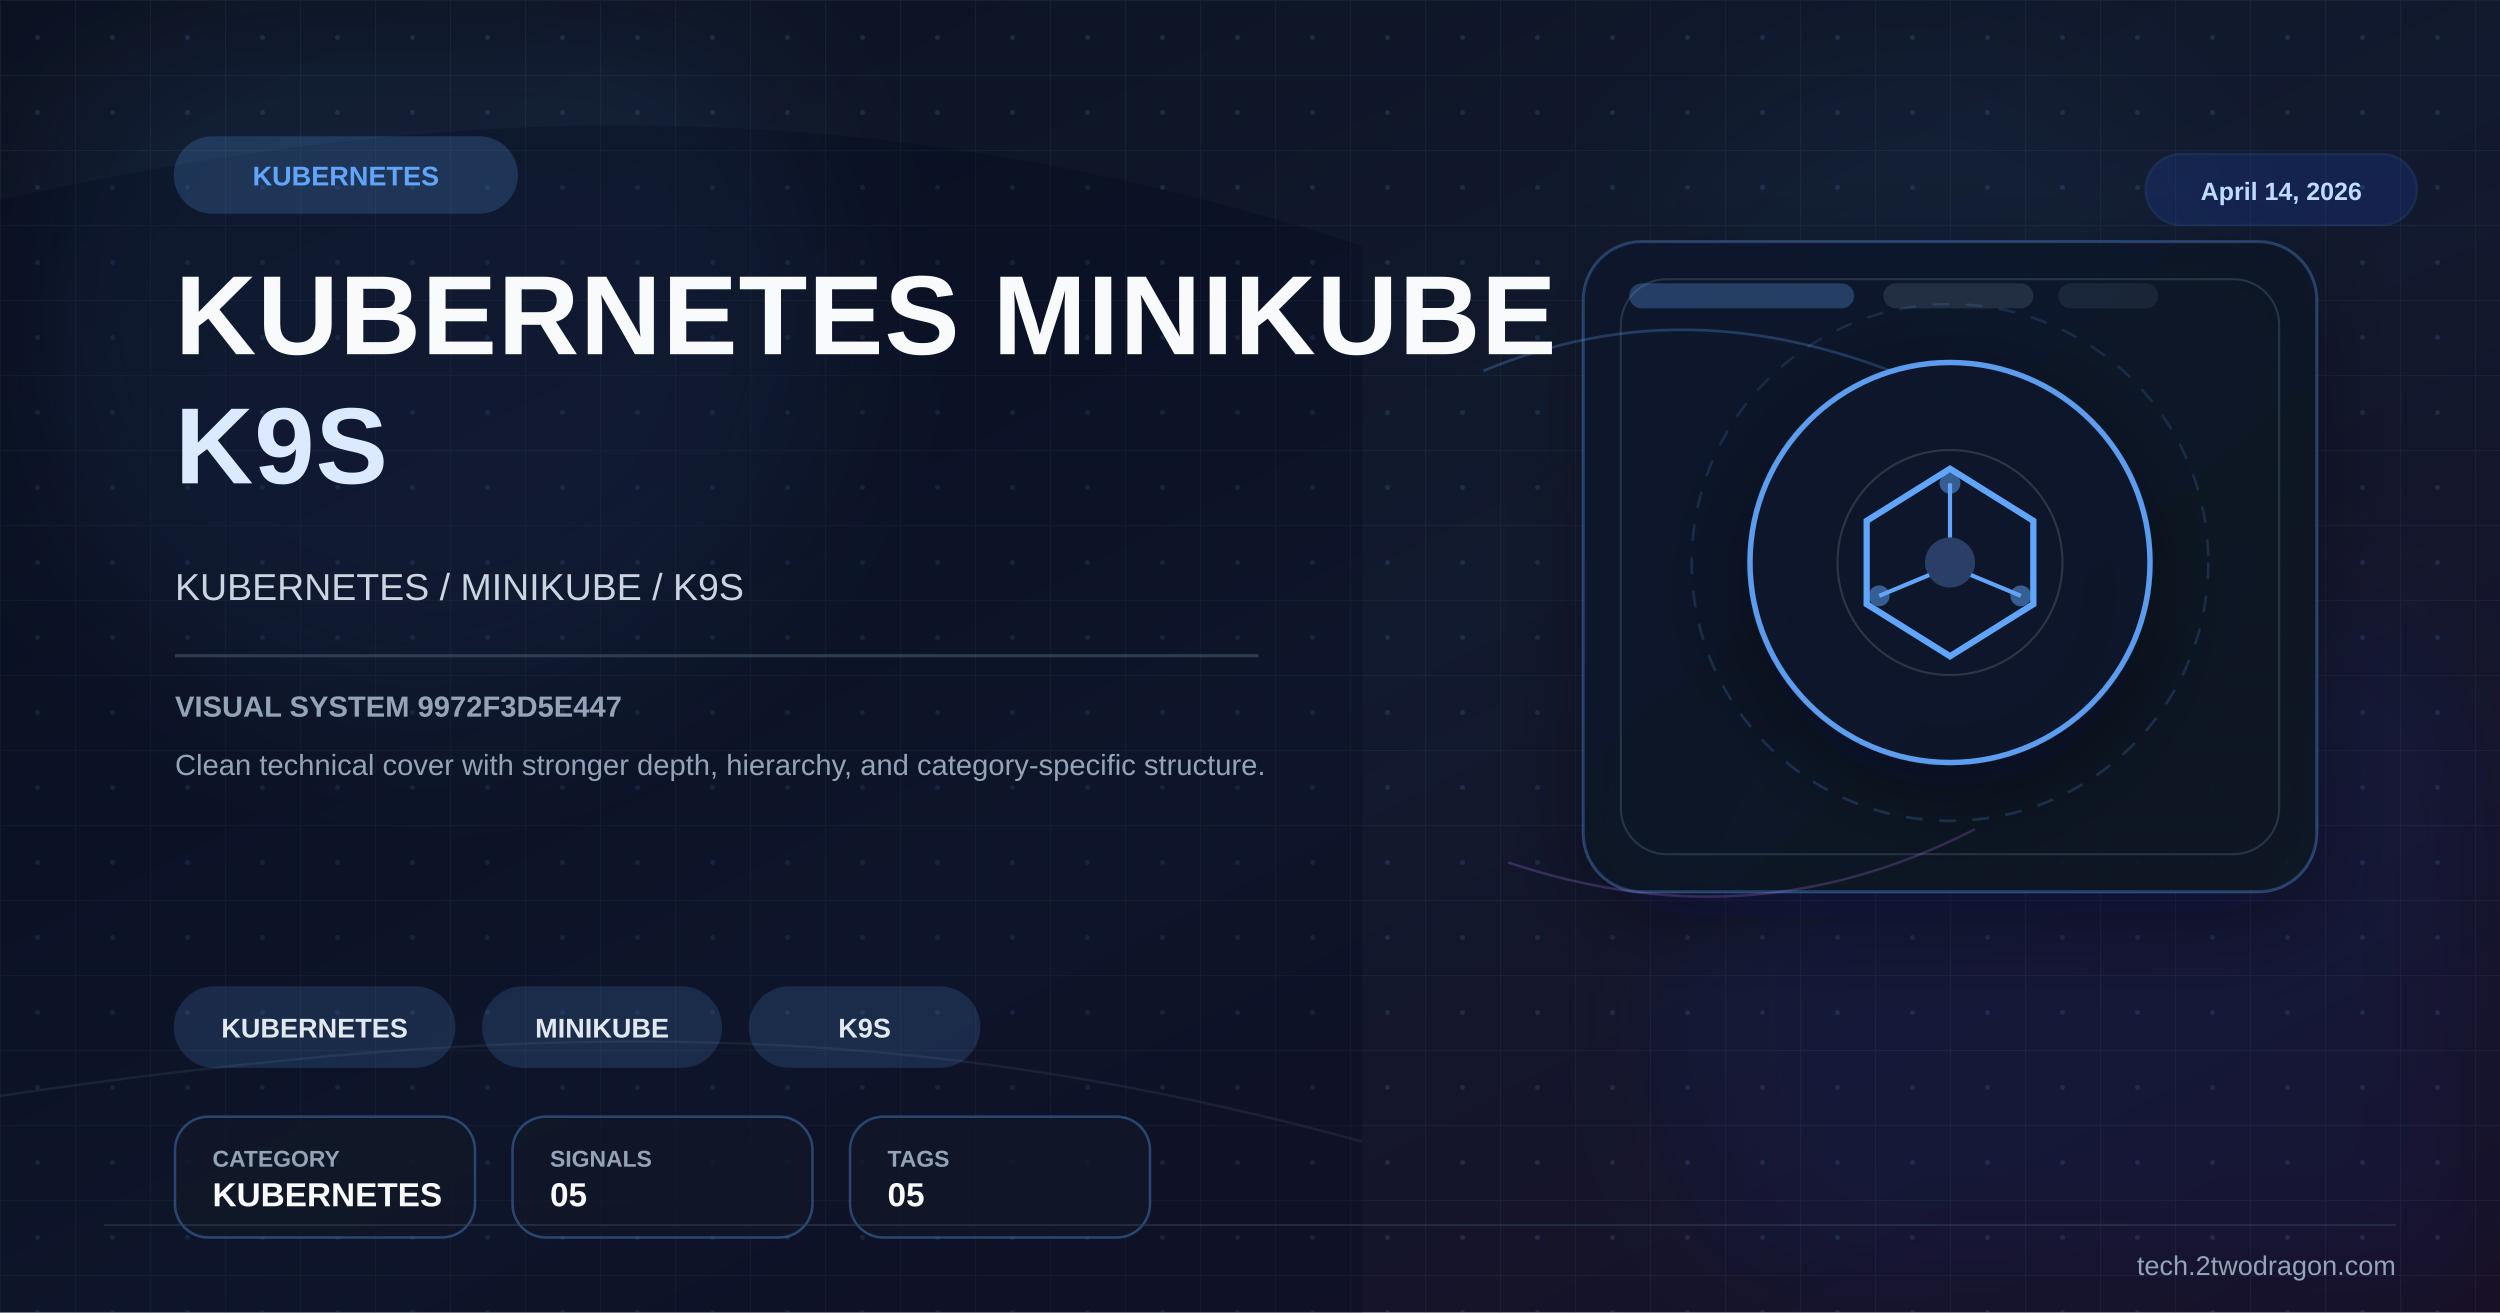
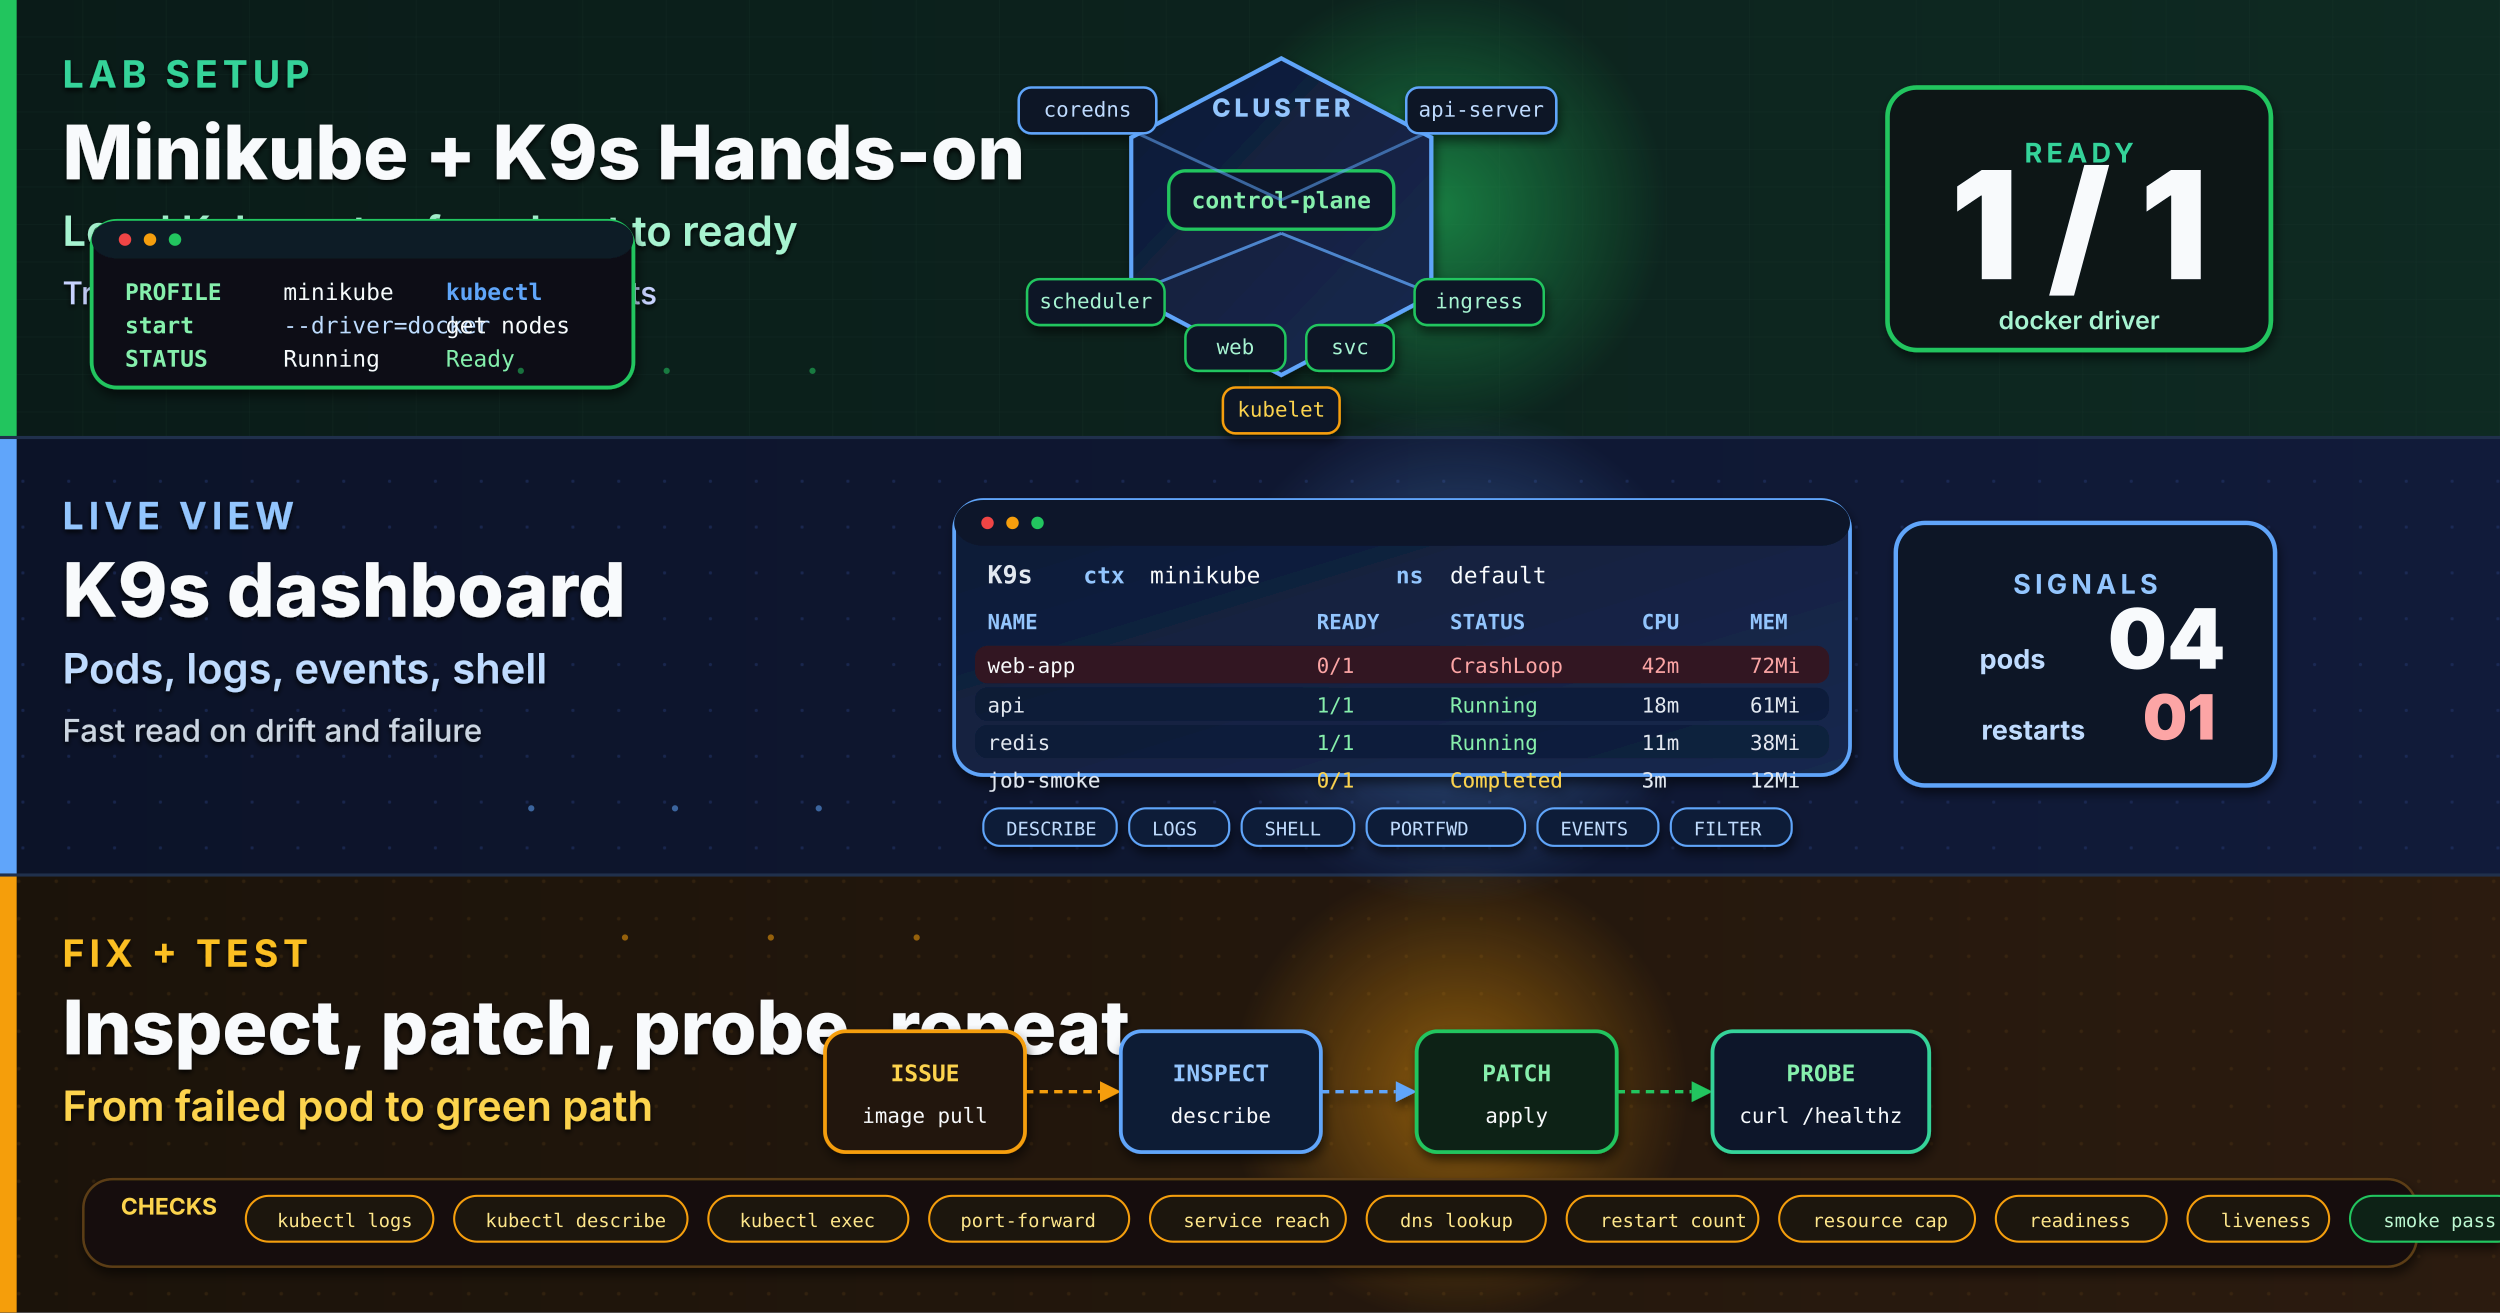
- <svg xmlns="http://www.w3.org/2000/svg" viewBox="0 0 1200 630" width="1200" height="630">
+ <svg xmlns="http://www.w3.org/2000/svg" viewBox="0 0 1200 630" width="1200" height="630" role="img" aria-label="High quality cover for a Minikube and K9s hands-on Kubernetes guide with troubleshooting and testing workflow">
  <defs>
-     <linearGradient id="bg" x1="0%" y1="0%" x2="100%" y2="100%">
-       <stop offset="0%" stop-color="#0b1120" />
-       <stop offset="52%" stop-color="#121a2f" />
-       <stop offset="100%" stop-color="#170f25" />
-     </linearGradient>
-     <linearGradient id="panel" x1="0%" y1="0%" x2="100%" y2="100%">
-       <stop offset="0%" stop-color="#0f172a" stop-opacity="0.96" />
-       <stop offset="100%" stop-color="#111827" stop-opacity="0.86" />
-     </linearGradient>
-     <pattern id="microGrid" x="0" y="0" width="36" height="36" patternUnits="userSpaceOnUse">
-       <path d="M36 0H0V36" fill="none" stroke="#334155" stroke-width="1" opacity="0.25" />
-       <circle cx="18" cy="18" r="1.2" fill="#60a5fa" opacity="0.15" />
-     </pattern>
-     <filter id="glow" x="-40%" y="-40%" width="180%" height="180%">
-       <feGaussianBlur stdDeviation="10" result="blur" />
+     <linearGradient id="bgSpread" x1="0%" y1="0%" x2="100%" y2="100%">
+       <stop offset="0%" stop-color="#07111F" />
+       <stop offset="45%" stop-color="#0B1730" />
+       <stop offset="100%" stop-color="#12132C" />
+     </linearGradient>
+     <linearGradient id="heroPanel" x1="0%" y1="0%" x2="100%" y2="100%">
+       <stop offset="0%" stop-color="#0E1B35" />
+       <stop offset="100%" stop-color="#18294F" />
+     </linearGradient>
+     <linearGradient id="bandA" x1="0%" y1="0%" x2="100%" y2="0%">
+       <stop offset="0%" stop-color="#0A1B18" />
+       <stop offset="100%" stop-color="#0E2A22" />
+     </linearGradient>
+     <linearGradient id="bandB" x1="0%" y1="0%" x2="100%" y2="0%">
+       <stop offset="0%" stop-color="#0C1328" />
+       <stop offset="100%" stop-color="#111B3A" />
+     </linearGradient>
+     <linearGradient id="bandC" x1="0%" y1="0%" x2="100%" y2="0%">
+       <stop offset="0%" stop-color="#1B130A" />
+       <stop offset="100%" stop-color="#2B1B0F" />
+     </linearGradient>
+     <radialGradient id="glowGreen" cx="50%" cy="50%" r="50%">
+       <stop offset="0%" stop-color="#22C55E" stop-opacity="0.55" />
+       <stop offset="100%" stop-color="#22C55E" stop-opacity="0" />
+     </radialGradient>
+     <radialGradient id="glowBlue" cx="50%" cy="50%" r="50%">
+       <stop offset="0%" stop-color="#60A5FA" stop-opacity="0.45" />
+       <stop offset="100%" stop-color="#60A5FA" stop-opacity="0" />
+     </radialGradient>
+     <radialGradient id="glowAmber" cx="50%" cy="50%" r="50%">
+       <stop offset="0%" stop-color="#F59E0B" stop-opacity="0.5" />
+       <stop offset="100%" stop-color="#F59E0B" stop-opacity="0" />
+     </radialGradient>
+     <filter id="softShadow" x="-10%" y="-10%" width="130%" height="130%">
+       <feGaussianBlur in="SourceAlpha" stdDeviation="2.5" />
+       <feOffset dx="1" dy="3" />
+       <feComponentTransfer>
+         <feFuncA type="linear" slope="0.55" />
+       </feComponentTransfer>
      <feMerge>
-         <feMergeNode in="blur" />
+         <feMergeNode />
        <feMergeNode in="SourceGraphic" />
      </feMerge>
    </filter>
-     <filter id="sg" x="-30%" y="-30%" width="160%" height="160%">
-       <feGaussianBlur stdDeviation="36" />
+     <filter id="textShadow" x="-5%" y="-5%" width="110%" height="110%">
+       <feGaussianBlur in="SourceAlpha" stdDeviation="1.2" />
+       <feOffset dx="0" dy="1.5" />
+       <feComponentTransfer>
+         <feFuncA type="linear" slope="0.85" />
+       </feComponentTransfer>
+       <feMerge>
+         <feMergeNode />
+         <feMergeNode in="SourceGraphic" />
+       </feMerge>
    </filter>
-     <filter id="shadow" x="-30%" y="-30%" width="180%" height="180%">
-       <feDropShadow dx="0" dy="14" stdDeviation="22" flood-color="#020617" flood-opacity="0.42" />
-     </filter>
+     <pattern id="gridA" x="0" y="0" width="40" height="18" patternUnits="userSpaceOnUse">
+       <path d="M0 18 L40 18" stroke="#1F3D34" stroke-width="0.45" opacity="0.55" />
+       <path d="M40 0 L40 18" stroke="#1F3D34" stroke-width="0.45" opacity="0.55" />
+     </pattern>
+     <pattern id="gridB" x="0" y="0" width="22" height="22" patternUnits="userSpaceOnUse">
+       <circle cx="11" cy="11" r="0.8" fill="#263A74" opacity="0.55" />
+     </pattern>
+     <pattern id="gridC" x="0" y="0" width="18" height="18" patternUnits="userSpaceOnUse">
+       <circle cx="9" cy="9" r="0.9" fill="#5B3C16" opacity="0.4" />
+     </pattern>
  </defs>
-   <rect width="1200" height="630" fill="url(#bg)" />
-   <rect width="1200" height="630" fill="url(#microGrid)" />
-   <circle cx="202" cy="150" r="190" fill="#60a5fa" opacity="0.08" filter="url(#sg)" />
-   <circle cx="1020" cy="486" r="220" fill="#1d4ed8" opacity="0.08" filter="url(#sg)" />
-   <circle cx="920" cy="160" r="140" fill="#38bdf8" opacity="0.04" filter="url(#sg)" />
-   <path d="M0 96 C224 46 426 44 654 118 L654 630 L0 630 Z" fill="#020617" opacity="0.24" />
-   <path d="M0 526 C248 490 426 486 654 548" fill="none" stroke="#475569" stroke-width="1.2" opacity="0.22" />
-   <rect x="760" y="116" width="352" height="312" rx="28" fill="url(#panel)" stroke="#60a5fa" stroke-opacity="0.28" stroke-width="1.4" filter="url(#shadow)" />
-   <rect x="778" y="134" width="316" height="276" rx="22" fill="none" stroke="#334155" stroke-opacity="0.7" stroke-width="1" />
-   <rect x="782" y="136" width="108" height="12" rx="6" fill="#60a5fa" opacity="0.28" />
-   <rect x="904" y="136" width="72" height="12" rx="6" fill="#334155" opacity="0.55" />
-   <rect x="988" y="136" width="48" height="12" rx="6" fill="#334155" opacity="0.35" />
-   <path d="M712 178 C780 150 850 150 936 190" fill="none" stroke="#60a5fa" stroke-width="1.3" opacity="0.26" />
-   <path d="M724 414 C796 438 870 438 948 398" fill="none" stroke="#c084fc" stroke-width="1.2" opacity="0.22" />
-   <g transform="translate(936,270)" filter="url(#shadow)">
-     <circle r="96" fill="#0f172a" stroke="#60a5fa" stroke-width="2.6" opacity="0.94" />
-     <circle r="124" fill="none" stroke="#60a5fa" stroke-opacity="0.15" stroke-width="1.2" stroke-dasharray="8 8" />
-     <circle r="54" fill="none" stroke="#e2e8f0" stroke-opacity="0.15" stroke-width="1" />
-     <polygon points="0,-45 40,-20 40,20 0,45 -40,20 -40,-20" fill="none" stroke="#60a5fa" stroke-width="3" />
-     <circle r="12" fill="#60a5fa" opacity="0.3" />
-     <line x1="0" y1="-12" x2="0" y2="-38" stroke="#60a5fa" stroke-width="2" />
-     <line x1="10" y1="6" x2="34" y2="16" stroke="#60a5fa" stroke-width="2" />
-     <line x1="-10" y1="6" x2="-34" y2="16" stroke="#60a5fa" stroke-width="2" />
-     <circle cx="0" cy="-38" r="5" fill="#60a5fa" opacity="0.5" />
-     <circle cx="34" cy="16" r="5" fill="#60a5fa" opacity="0.5" />
-     <circle cx="-34" cy="16" r="5" fill="#60a5fa" opacity="0.5" />
-   </g>
-   <g transform="translate(84 66)">
-     <rect width="164" height="36" rx="18" fill="#60a5fa" opacity="0.2" stroke="#60a5fa" stroke-width="1.2" />
-     <text x="82" y="23" font-family="Arial,sans-serif" font-size="13" font-weight="700" fill="#60a5fa" text-anchor="middle">KUBERNETES</text>
-   </g>
-   <text x="84" y="170" font-family="Arial,sans-serif" font-size="54" font-weight="700" fill="#f8fafc" letter-spacing="0.5">KUBERNETES MINIKUBE</text>
-   <text x="84" y="232" font-family="Arial,sans-serif" font-size="52" font-weight="700" fill="#dbeafe" letter-spacing="0.5">K9S</text>
-   <text x="84" y="288" font-family="Arial,sans-serif" font-size="18" fill="#cbd5e1">KUBERNETES / MINIKUBE / K9S</text>
-   <rect x="84" y="314" width="520" height="1.5" fill="#334155" opacity="0.9" />
-   <text x="84" y="344" font-family="Arial,sans-serif" font-size="14" font-weight="700" fill="#94a3b8">VISUAL SYSTEM 9972F3D5E447</text>
-   <text x="84" y="372" font-family="Arial,sans-serif" font-size="14" fill="#94a3b8">Clean technical cover with stronger depth, hierarchy, and category-specific structure.</text>
-   <g transform="translate(84 474)">
-     <rect width="134" height="38" rx="19" fill="#60a5fa" opacity="0.16" stroke="#60a5fa" stroke-width="1.2" />
-     <text x="67.0" y="24" font-family="Arial,sans-serif" font-size="13" font-weight="700" fill="#e2e8f0" text-anchor="middle">KUBERNETES</text>
-   </g>
-   <g transform="translate(232 474)">
-     <rect width="114" height="38" rx="19" fill="#60a5fa" opacity="0.16" stroke="#60a5fa" stroke-width="1.2" />
-     <text x="57.0" y="24" font-family="Arial,sans-serif" font-size="13" font-weight="700" fill="#e2e8f0" text-anchor="middle">MINIKUBE</text>
-   </g>
-   <g transform="translate(360 474)">
-     <rect width="110" height="38" rx="19" fill="#60a5fa" opacity="0.16" stroke="#60a5fa" stroke-width="1.2" />
-     <text x="55.0" y="24" font-family="Arial,sans-serif" font-size="13" font-weight="700" fill="#e2e8f0" text-anchor="middle">K9S</text>
-   </g>
-   <g transform="translate(84 536)">
-     <rect width="144" height="58" rx="16" fill="#111827" fill-opacity="0.78" stroke="#60a5fa" stroke-opacity="0.35" stroke-width="1.2" />
-     <text x="18" y="24" font-family="Arial,sans-serif" font-size="11" font-weight="700" fill="#94a3b8">CATEGORY</text>
-     <text x="18" y="43" font-family="Arial,sans-serif" font-size="16" font-weight="700" fill="#f8fafc">KUBERNETES</text>
-   </g>
-   <g transform="translate(246 536)">
-     <rect width="144" height="58" rx="16" fill="#111827" fill-opacity="0.78" stroke="#60a5fa" stroke-opacity="0.35" stroke-width="1.2" />
-     <text x="18" y="24" font-family="Arial,sans-serif" font-size="11" font-weight="700" fill="#94a3b8">SIGNALS</text>
-     <text x="18" y="43" font-family="Arial,sans-serif" font-size="16" font-weight="700" fill="#f8fafc">05</text>
-   </g>
-   <g transform="translate(408 536)">
-     <rect width="144" height="58" rx="16" fill="#111827" fill-opacity="0.78" stroke="#60a5fa" stroke-opacity="0.35" stroke-width="1.2" />
-     <text x="18" y="24" font-family="Arial,sans-serif" font-size="11" font-weight="700" fill="#94a3b8">TAGS</text>
-     <text x="18" y="43" font-family="Arial,sans-serif" font-size="16" font-weight="700" fill="#f8fafc">05</text>
-   </g>
-   <g transform="translate(1030 74)">
-     <rect width="130" height="34" rx="17" fill="#1d4ed8" opacity="0.18" stroke="#3b82f6" stroke-width="1.2" />
-     <text x="65" y="22" font-family="Arial,sans-serif" font-size="12" font-weight="700" fill="#bfdbfe" text-anchor="middle">April 14, 2026</text>
-   </g>
-   <line x1="50" y1="588" x2="1150" y2="588" stroke="#334155" stroke-width="1" opacity="0.5" />
-   <text x="1150" y="612" font-family="Arial,sans-serif" font-size="13" fill="#94a3b8" text-anchor="end">tech.2twodragon.com</text>
+   <rect width="1200" height="630" fill="url(#bgSpread)" />
+   <rect x="0" y="0" width="1200" height="210" fill="url(#bandA)" />
+   <rect x="0" y="0" width="1200" height="210" fill="url(#gridA)" opacity="0.6" />
+   <rect x="0" y="0" width="8" height="210" fill="#22C55E" />
+   <rect x="0" y="210" width="1200" height="210" fill="url(#bandB)" />
+   <rect x="0" y="210" width="1200" height="210" fill="url(#gridB)" opacity="0.8" />
+   <rect x="0" y="210" width="8" height="210" fill="#60A5FA" />
+   <rect x="0" y="420" width="1200" height="210" fill="url(#bandC)" />
+   <rect x="0" y="420" width="1200" height="210" fill="url(#gridC)" opacity="0.75" />
+   <rect x="0" y="420" width="8" height="210" fill="#F59E0B" />
+   <line x1="0" y1="210" x2="1200" y2="210" stroke="#20304C" stroke-width="1.5" />
+   <line x1="0" y1="420" x2="1200" y2="420" stroke="#20304C" stroke-width="1.5" />
+   <circle cx="690" cy="100" r="110" fill="url(#glowGreen)" />
+   <circle cx="700" cy="315" r="120" fill="url(#glowBlue)" />
+   <circle cx="700" cy="525" r="110" fill="url(#glowAmber)" />
+   <g filter="url(#textShadow)">
+     <text x="30" y="42" font-family="Inter, Helvetica, Arial, sans-serif" font-size="18" font-weight="700" letter-spacing="2.4" fill="#34D399">LAB SETUP</text>
+     <text x="30" y="86" font-family="Inter, Helvetica, Arial, sans-serif" font-size="36" font-weight="800" fill="#F8FAFC">Minikube + K9s Hands-on</text>
+     <text x="30" y="118" font-family="Inter, Helvetica, Arial, sans-serif" font-size="20" font-weight="600" fill="#A7F3D0">Local Kubernetes from boot to ready</text>
+     <text x="30" y="146" font-family="Inter, Helvetica, Arial, sans-serif" font-size="15" font-weight="500" fill="#C7D2FE">Troubleshooting paths plus smoke tests</text>
+   </g>
+   <g transform="translate(44,106)" filter="url(#softShadow)">
+     <rect x="0" y="0" width="260" height="80" rx="12" fill="#081018" stroke="#22C55E" stroke-width="1.8" />
+     <rect x="0" y="0" width="260" height="18" rx="12" fill="#0D1A25" />
+     <circle cx="16" cy="9" r="3" fill="#EF4444" />
+     <circle cx="28" cy="9" r="3" fill="#F59E0B" />
+     <circle cx="40" cy="9" r="3" fill="#22C55E" />
+     <text x="16" y="38" font-family="IBM Plex Mono, Menlo, monospace" font-size="11" font-weight="700" fill="#86EFAC">PROFILE</text>
+     <text x="92" y="38" font-family="IBM Plex Mono, Menlo, monospace" font-size="11" fill="#F8FAFC">minikube</text>
+     <text x="16" y="54" font-family="IBM Plex Mono, Menlo, monospace" font-size="11" font-weight="700" fill="#86EFAC">start</text>
+     <text x="92" y="54" font-family="IBM Plex Mono, Menlo, monospace" font-size="11" fill="#BFDBFE">--driver=docker</text>
+     <text x="16" y="70" font-family="IBM Plex Mono, Menlo, monospace" font-size="11" font-weight="700" fill="#86EFAC">STATUS</text>
+     <text x="92" y="70" font-family="IBM Plex Mono, Menlo, monospace" font-size="11" fill="#F8FAFC">Running</text>
+     <text x="170" y="38" font-family="IBM Plex Mono, Menlo, monospace" font-size="11" font-weight="700" fill="#60A5FA">kubectl</text>
+     <text x="170" y="54" font-family="IBM Plex Mono, Menlo, monospace" font-size="11" fill="#F8FAFC">get nodes</text>
+     <text x="170" y="70" font-family="IBM Plex Mono, Menlo, monospace" font-size="11" fill="#86EFAC">Ready</text>
+   </g>
+   <g transform="translate(615,104)" filter="url(#softShadow)">
+     <polygon points="0,-76 72,-38 72,38 0,76 -72,38 -72,-38" fill="url(#heroPanel)" stroke="#60A5FA" stroke-width="2" />
+     <text x="0" y="-48" text-anchor="middle" font-family="Inter, Helvetica, Arial, sans-serif" font-size="12" font-weight="800" letter-spacing="1.8" fill="#93C5FD">CLUSTER</text>
+     <rect x="-54" y="-22" width="108" height="28" rx="8" fill="#0B172C" stroke="#22C55E" stroke-width="1.6" />
+     <text x="0" y="-4" text-anchor="middle" font-family="IBM Plex Mono, Menlo, monospace" font-size="11" font-weight="700" fill="#86EFAC">control-plane</text>
+     <line x1="0" y1="8" x2="-70" y2="36" stroke="#60A5FA" stroke-width="1.4" opacity="0.75" />
+     <line x1="0" y1="8" x2="70" y2="36" stroke="#60A5FA" stroke-width="1.4" opacity="0.75" />
+     <line x1="0" y1="-8" x2="-82" y2="-46" stroke="#60A5FA" stroke-width="1.4" opacity="0.55" />
+     <line x1="0" y1="-8" x2="82" y2="-46" stroke="#60A5FA" stroke-width="1.4" opacity="0.55" />
+     <rect x="-126" y="-62" width="66" height="22" rx="6" fill="#0A1528" stroke="#60A5FA" stroke-width="1.2" />
+     <text x="-93" y="-48" text-anchor="middle" font-family="IBM Plex Mono, Menlo, monospace" font-size="10" fill="#BFDBFE">coredns</text>
+     <rect x="60" y="-62" width="72" height="22" rx="6" fill="#0A1528" stroke="#60A5FA" stroke-width="1.2" />
+     <text x="96" y="-48" text-anchor="middle" font-family="IBM Plex Mono, Menlo, monospace" font-size="10" fill="#BFDBFE">api-server</text>
+     <rect x="-122" y="30" width="66" height="22" rx="6" fill="#0A1528" stroke="#22C55E" stroke-width="1.2" />
+     <text x="-89" y="44" text-anchor="middle" font-family="IBM Plex Mono, Menlo, monospace" font-size="10" fill="#A7F3D0">scheduler</text>
+     <rect x="-46" y="52" width="48" height="22" rx="6" fill="#0A1528" stroke="#22C55E" stroke-width="1.2" />
+     <text x="-22" y="66" text-anchor="middle" font-family="IBM Plex Mono, Menlo, monospace" font-size="10" fill="#A7F3D0">web</text>
+     <rect x="12" y="52" width="42" height="22" rx="6" fill="#0A1528" stroke="#22C55E" stroke-width="1.2" />
+     <text x="33" y="66" text-anchor="middle" font-family="IBM Plex Mono, Menlo, monospace" font-size="10" fill="#A7F3D0">svc</text>
+     <rect x="64" y="30" width="62" height="22" rx="6" fill="#0A1528" stroke="#22C55E" stroke-width="1.2" />
+     <text x="95" y="44" text-anchor="middle" font-family="IBM Plex Mono, Menlo, monospace" font-size="10" fill="#A7F3D0">ingress</text>
+     <rect x="-28" y="82" width="56" height="22" rx="6" fill="#0A1528" stroke="#F59E0B" stroke-width="1.2" />
+     <text x="0" y="96" text-anchor="middle" font-family="IBM Plex Mono, Menlo, monospace" font-size="10" fill="#FCD34D">kubelet</text>
+   </g>
+   <g transform="translate(990,106)" filter="url(#softShadow)">
+     <rect x="-84" y="-64" width="184" height="126" rx="14" fill="#071218" stroke="#22C55E" stroke-width="2.2" />
+     <text x="8" y="-28" text-anchor="middle" font-family="Inter, Helvetica, Arial, sans-serif" font-size="13" font-weight="700" letter-spacing="2" fill="#34D399">READY</text>
+     <text x="8" y="28" text-anchor="middle" font-family="Inter, Helvetica, Arial, sans-serif" font-size="72" font-weight="900" fill="#F8FAFC">1 / 1</text>
+     <text x="8" y="52" text-anchor="middle" font-family="Inter, Helvetica, Arial, sans-serif" font-size="12" font-weight="600" fill="#A7F3D0">docker driver</text>
+   </g>
+   <g filter="url(#textShadow)">
+     <text x="30" y="254" font-family="Inter, Helvetica, Arial, sans-serif" font-size="18" font-weight="700" letter-spacing="2.4" fill="#93C5FD">LIVE VIEW</text>
+     <text x="30" y="296" font-family="Inter, Helvetica, Arial, sans-serif" font-size="36" font-weight="800" fill="#F8FAFC">K9s dashboard</text>
+     <text x="30" y="328" font-family="Inter, Helvetica, Arial, sans-serif" font-size="20" font-weight="600" fill="#BFDBFE">Pods, logs, events, shell</text>
+     <text x="30" y="356" font-family="Inter, Helvetica, Arial, sans-serif" font-size="15" font-weight="500" fill="#CBD5E1">Fast read on drift and failure</text>
+   </g>
+   <g transform="translate(458,240)" filter="url(#softShadow)">
+     <rect x="0" y="0" width="430" height="132" rx="14" fill="url(#heroPanel)" stroke="#60A5FA" stroke-width="1.8" />
+     <rect x="0" y="0" width="430" height="22" rx="14" fill="#0B172C" />
+     <circle cx="16" cy="11" r="3" fill="#EF4444" />
+     <circle cx="28" cy="11" r="3" fill="#F59E0B" />
+     <circle cx="40" cy="11" r="3" fill="#22C55E" />
+     <text x="16" y="40" font-family="IBM Plex Mono, Menlo, monospace" font-size="12" font-weight="700" fill="#E2E8F0">K9s</text>
+     <text x="62" y="40" font-family="IBM Plex Mono, Menlo, monospace" font-size="11" font-weight="700" fill="#93C5FD">ctx</text>
+     <text x="94" y="40" font-family="IBM Plex Mono, Menlo, monospace" font-size="11" fill="#F8FAFC">minikube</text>
+     <text x="212" y="40" font-family="IBM Plex Mono, Menlo, monospace" font-size="11" font-weight="700" fill="#93C5FD">ns</text>
+     <text x="238" y="40" font-family="IBM Plex Mono, Menlo, monospace" font-size="11" fill="#F8FAFC">default</text>
+     <text x="16" y="62" font-family="IBM Plex Mono, Menlo, monospace" font-size="10" font-weight="700" fill="#93C5FD">NAME</text>
+     <text x="174" y="62" font-family="IBM Plex Mono, Menlo, monospace" font-size="10" font-weight="700" fill="#93C5FD">READY</text>
+     <text x="238" y="62" font-family="IBM Plex Mono, Menlo, monospace" font-size="10" font-weight="700" fill="#93C5FD">STATUS</text>
+     <text x="330" y="62" font-family="IBM Plex Mono, Menlo, monospace" font-size="10" font-weight="700" fill="#93C5FD">CPU</text>
+     <text x="382" y="62" font-family="IBM Plex Mono, Menlo, monospace" font-size="10" font-weight="700" fill="#93C5FD">MEM</text>
+     <rect x="10" y="70" width="410" height="18" rx="6" fill="#39131A" opacity="0.82" />
+     <text x="16" y="83" font-family="IBM Plex Mono, Menlo, monospace" font-size="10" fill="#F8FAFC">web-app</text>
+     <text x="174" y="83" font-family="IBM Plex Mono, Menlo, monospace" font-size="10" fill="#FCA5A5">0/1</text>
+     <text x="238" y="83" font-family="IBM Plex Mono, Menlo, monospace" font-size="10" fill="#FCA5A5">CrashLoop</text>
+     <text x="330" y="83" font-family="IBM Plex Mono, Menlo, monospace" font-size="10" fill="#FCA5A5">42m</text>
+     <text x="382" y="83" font-family="IBM Plex Mono, Menlo, monospace" font-size="10" fill="#FCA5A5">72Mi</text>
+     <rect x="10" y="90" width="410" height="16" rx="6" fill="#0A1830" opacity="0.58" />
+     <text x="16" y="102" font-family="IBM Plex Mono, Menlo, monospace" font-size="10" fill="#E2E8F0">api</text>
+     <text x="174" y="102" font-family="IBM Plex Mono, Menlo, monospace" font-size="10" fill="#86EFAC">1/1</text>
+     <text x="238" y="102" font-family="IBM Plex Mono, Menlo, monospace" font-size="10" fill="#86EFAC">Running</text>
+     <text x="330" y="102" font-family="IBM Plex Mono, Menlo, monospace" font-size="10" fill="#E2E8F0">18m</text>
+     <text x="382" y="102" font-family="IBM Plex Mono, Menlo, monospace" font-size="10" fill="#E2E8F0">61Mi</text>
+     <rect x="10" y="108" width="410" height="16" rx="6" fill="#0A1830" opacity="0.52" />
+     <text x="16" y="120" font-family="IBM Plex Mono, Menlo, monospace" font-size="10" fill="#E2E8F0">redis</text>
+     <text x="174" y="120" font-family="IBM Plex Mono, Menlo, monospace" font-size="10" fill="#86EFAC">1/1</text>
+     <text x="238" y="120" font-family="IBM Plex Mono, Menlo, monospace" font-size="10" fill="#86EFAC">Running</text>
+     <text x="330" y="120" font-family="IBM Plex Mono, Menlo, monospace" font-size="10" fill="#E2E8F0">11m</text>
+     <text x="382" y="120" font-family="IBM Plex Mono, Menlo, monospace" font-size="10" fill="#E2E8F0">38Mi</text>
+     <rect x="10" y="126" width="410" height="0" rx="6" fill="#0A1830" opacity="0" />
+     <text x="16" y="138" font-family="IBM Plex Mono, Menlo, monospace" font-size="10" fill="#E2E8F0">job-smoke</text>
+     <text x="174" y="138" font-family="IBM Plex Mono, Menlo, monospace" font-size="10" fill="#FCD34D">0/1</text>
+     <text x="238" y="138" font-family="IBM Plex Mono, Menlo, monospace" font-size="10" fill="#FCD34D">Completed</text>
+     <text x="330" y="138" font-family="IBM Plex Mono, Menlo, monospace" font-size="10" fill="#E2E8F0">3m</text>
+     <text x="382" y="138" font-family="IBM Plex Mono, Menlo, monospace" font-size="10" fill="#E2E8F0">12Mi</text>
+     <rect x="14" y="148" width="64" height="18" rx="8" fill="#0F1E38" stroke="#60A5FA" stroke-width="1" />
+     <rect x="84" y="148" width="48" height="18" rx="8" fill="#0F1E38" stroke="#60A5FA" stroke-width="1" />
+     <rect x="138" y="148" width="54" height="18" rx="8" fill="#0F1E38" stroke="#60A5FA" stroke-width="1" />
+     <rect x="198" y="148" width="76" height="18" rx="8" fill="#0F1E38" stroke="#60A5FA" stroke-width="1" />
+     <rect x="280" y="148" width="58" height="18" rx="8" fill="#0F1E38" stroke="#60A5FA" stroke-width="1" />
+     <rect x="344" y="148" width="58" height="18" rx="8" fill="#0F1E38" stroke="#60A5FA" stroke-width="1" />
+     <text x="25" y="161" font-family="IBM Plex Mono, Menlo, monospace" font-size="9" fill="#BFDBFE">DESCRIBE</text>
+     <text x="95" y="161" font-family="IBM Plex Mono, Menlo, monospace" font-size="9" fill="#BFDBFE">LOGS</text>
+     <text x="149" y="161" font-family="IBM Plex Mono, Menlo, monospace" font-size="9" fill="#BFDBFE">SHELL</text>
+     <text x="209" y="161" font-family="IBM Plex Mono, Menlo, monospace" font-size="9" fill="#BFDBFE">PORTFWD</text>
+     <text x="291" y="161" font-family="IBM Plex Mono, Menlo, monospace" font-size="9" fill="#BFDBFE">EVENTS</text>
+     <text x="355" y="161" font-family="IBM Plex Mono, Menlo, monospace" font-size="9" fill="#BFDBFE">FILTER</text>
+   </g>
+   <g transform="translate(1000,315)" filter="url(#softShadow)">
+     <rect x="-90" y="-64" width="182" height="126" rx="14" fill="#081325" stroke="#60A5FA" stroke-width="2.1" />
+     <text x="1" y="-30" text-anchor="middle" font-family="Inter, Helvetica, Arial, sans-serif" font-size="13" font-weight="700" letter-spacing="2" fill="#93C5FD">SIGNALS</text>
+     <text x="-34" y="6" text-anchor="middle" font-family="Inter, Helvetica, Arial, sans-serif" font-size="13" font-weight="700" fill="#BFDBFE">pods</text>
+     <text x="40" y="6" text-anchor="middle" font-family="Inter, Helvetica, Arial, sans-serif" font-size="40" font-weight="900" fill="#F8FAFC">04</text>
+     <text x="-24" y="40" text-anchor="middle" font-family="Inter, Helvetica, Arial, sans-serif" font-size="13" font-weight="700" fill="#BFDBFE">restarts</text>
+     <text x="46" y="40" text-anchor="middle" font-family="Inter, Helvetica, Arial, sans-serif" font-size="30" font-weight="900" fill="#FCA5A5">01</text>
+   </g>
+   <g filter="url(#textShadow)">
+     <text x="30" y="464" font-family="Inter, Helvetica, Arial, sans-serif" font-size="18" font-weight="700" letter-spacing="2.4" fill="#FBBF24">FIX + TEST</text>
+     <text x="30" y="506" font-family="Inter, Helvetica, Arial, sans-serif" font-size="36" font-weight="800" fill="#F8FAFC">Inspect, patch, probe, repeat</text>
+     <text x="30" y="538" font-family="Inter, Helvetica, Arial, sans-serif" font-size="20" font-weight="600" fill="#FCD34D">From failed pod to green path</text>
+   </g>
+   <g transform="translate(430,525)" filter="url(#softShadow)">
+     <rect x="-34" y="-30" width="96" height="58" rx="10" fill="#24170D" stroke="#F59E0B" stroke-width="1.8" />
+     <text x="14" y="-6" text-anchor="middle" font-family="IBM Plex Mono, Menlo, monospace" font-size="11" font-weight="800" fill="#FCD34D">ISSUE</text>
+     <text x="14" y="14" text-anchor="middle" font-family="IBM Plex Mono, Menlo, monospace" font-size="10" fill="#F8FAFC">image pull</text>
+     <line x1="62" y1="-1" x2="98" y2="-1" stroke="#F59E0B" stroke-width="1.6" stroke-dasharray="4 3" />
+     <polygon points="98,-6 108,-1 98,4" fill="#F59E0B" />
+     <rect x="108" y="-30" width="96" height="58" rx="10" fill="#0E1B35" stroke="#60A5FA" stroke-width="1.8" />
+     <text x="156" y="-6" text-anchor="middle" font-family="IBM Plex Mono, Menlo, monospace" font-size="11" font-weight="800" fill="#93C5FD">INSPECT</text>
+     <text x="156" y="14" text-anchor="middle" font-family="IBM Plex Mono, Menlo, monospace" font-size="10" fill="#F8FAFC">describe</text>
+     <line x1="204" y1="-1" x2="240" y2="-1" stroke="#60A5FA" stroke-width="1.6" stroke-dasharray="4 3" />
+     <polygon points="240,-6 250,-1 240,4" fill="#60A5FA" />
+     <rect x="250" y="-30" width="96" height="58" rx="10" fill="#102217" stroke="#22C55E" stroke-width="1.8" />
+     <text x="298" y="-6" text-anchor="middle" font-family="IBM Plex Mono, Menlo, monospace" font-size="11" font-weight="800" fill="#86EFAC">PATCH</text>
+     <text x="298" y="14" text-anchor="middle" font-family="IBM Plex Mono, Menlo, monospace" font-size="10" fill="#F8FAFC">apply</text>
+     <line x1="346" y1="-1" x2="382" y2="-1" stroke="#22C55E" stroke-width="1.6" stroke-dasharray="4 3" />
+     <polygon points="382,-6 392,-1 382,4" fill="#22C55E" />
+     <rect x="392" y="-30" width="104" height="58" rx="10" fill="#0B172C" stroke="#34D399" stroke-width="1.8" />
+     <text x="444" y="-6" text-anchor="middle" font-family="IBM Plex Mono, Menlo, monospace" font-size="11" font-weight="800" fill="#86EFAC">PROBE</text>
+     <text x="444" y="14" text-anchor="middle" font-family="IBM Plex Mono, Menlo, monospace" font-size="10" fill="#F8FAFC">curl /healthz</text>
+   </g>
+   <g transform="translate(40,566)" filter="url(#softShadow)">
+     <rect x="0" y="0" width="1120" height="42" rx="14" fill="#120F0A" stroke="#5B3C16" stroke-width="1.2" />
+     <text x="18" y="17" font-family="Inter, Helvetica, Arial, sans-serif" font-size="11" font-weight="700" fill="#FCD34D">CHECKS</text>
+     <rect x="78" y="8" width="90" height="22" rx="11" fill="#1A130C" stroke="#F59E0B" stroke-width="1" />
+     <text x="93" y="23" font-family="IBM Plex Mono, Menlo, monospace" font-size="9" fill="#FDE68A">kubectl logs</text>
+     <rect x="178" y="8" width="112" height="22" rx="11" fill="#1A130C" stroke="#F59E0B" stroke-width="1" />
+     <text x="193" y="23" font-family="IBM Plex Mono, Menlo, monospace" font-size="9" fill="#FDE68A">kubectl describe</text>
+     <rect x="300" y="8" width="96" height="22" rx="11" fill="#1A130C" stroke="#F59E0B" stroke-width="1" />
+     <text x="315" y="23" font-family="IBM Plex Mono, Menlo, monospace" font-size="9" fill="#FDE68A">kubectl exec</text>
+     <rect x="406" y="8" width="96" height="22" rx="11" fill="#1A130C" stroke="#F59E0B" stroke-width="1" />
+     <text x="421" y="23" font-family="IBM Plex Mono, Menlo, monospace" font-size="9" fill="#FDE68A">port-forward</text>
+     <rect x="512" y="8" width="94" height="22" rx="11" fill="#1A130C" stroke="#F59E0B" stroke-width="1" />
+     <text x="528" y="23" font-family="IBM Plex Mono, Menlo, monospace" font-size="9" fill="#FDE68A">service reach</text>
+     <rect x="616" y="8" width="86" height="22" rx="11" fill="#1A130C" stroke="#F59E0B" stroke-width="1" />
+     <text x="632" y="23" font-family="IBM Plex Mono, Menlo, monospace" font-size="9" fill="#FDE68A">dns lookup</text>
+     <rect x="712" y="8" width="92" height="22" rx="11" fill="#1A130C" stroke="#F59E0B" stroke-width="1" />
+     <text x="728" y="23" font-family="IBM Plex Mono, Menlo, monospace" font-size="9" fill="#FDE68A">restart count</text>
+     <rect x="814" y="8" width="94" height="22" rx="11" fill="#1A130C" stroke="#F59E0B" stroke-width="1" />
+     <text x="830" y="23" font-family="IBM Plex Mono, Menlo, monospace" font-size="9" fill="#FDE68A">resource cap</text>
+     <rect x="918" y="8" width="82" height="22" rx="11" fill="#1A130C" stroke="#F59E0B" stroke-width="1" />
+     <text x="934" y="23" font-family="IBM Plex Mono, Menlo, monospace" font-size="9" fill="#FDE68A">readiness</text>
+     <rect x="1010" y="8" width="68" height="22" rx="11" fill="#1A130C" stroke="#F59E0B" stroke-width="1" />
+     <text x="1026" y="23" font-family="IBM Plex Mono, Menlo, monospace" font-size="9" fill="#FDE68A">liveness</text>
+     <rect x="1088" y="8" width="82" height="22" rx="11" fill="#102217" stroke="#22C55E" stroke-width="1" />
+     <text x="1104" y="23" font-family="IBM Plex Mono, Menlo, monospace" font-size="9" fill="#BBF7D0">smoke pass</text>
+   </g>
+   <g opacity="0.55">
+     <circle cx="250" cy="178" r="1.5" fill="#22C55E" />
+     <circle cx="320" cy="178" r="1.5" fill="#22C55E" />
+     <circle cx="390" cy="178" r="1.5" fill="#22C55E" />
+     <circle cx="255" cy="388" r="1.5" fill="#60A5FA" />
+     <circle cx="324" cy="388" r="1.5" fill="#60A5FA" />
+     <circle cx="393" cy="388" r="1.5" fill="#60A5FA" />
+     <circle cx="300" cy="450" r="1.5" fill="#F59E0B" />
+     <circle cx="370" cy="450" r="1.5" fill="#F59E0B" />
+     <circle cx="440" cy="450" r="1.5" fill="#F59E0B" />
+   </g>
</svg>
